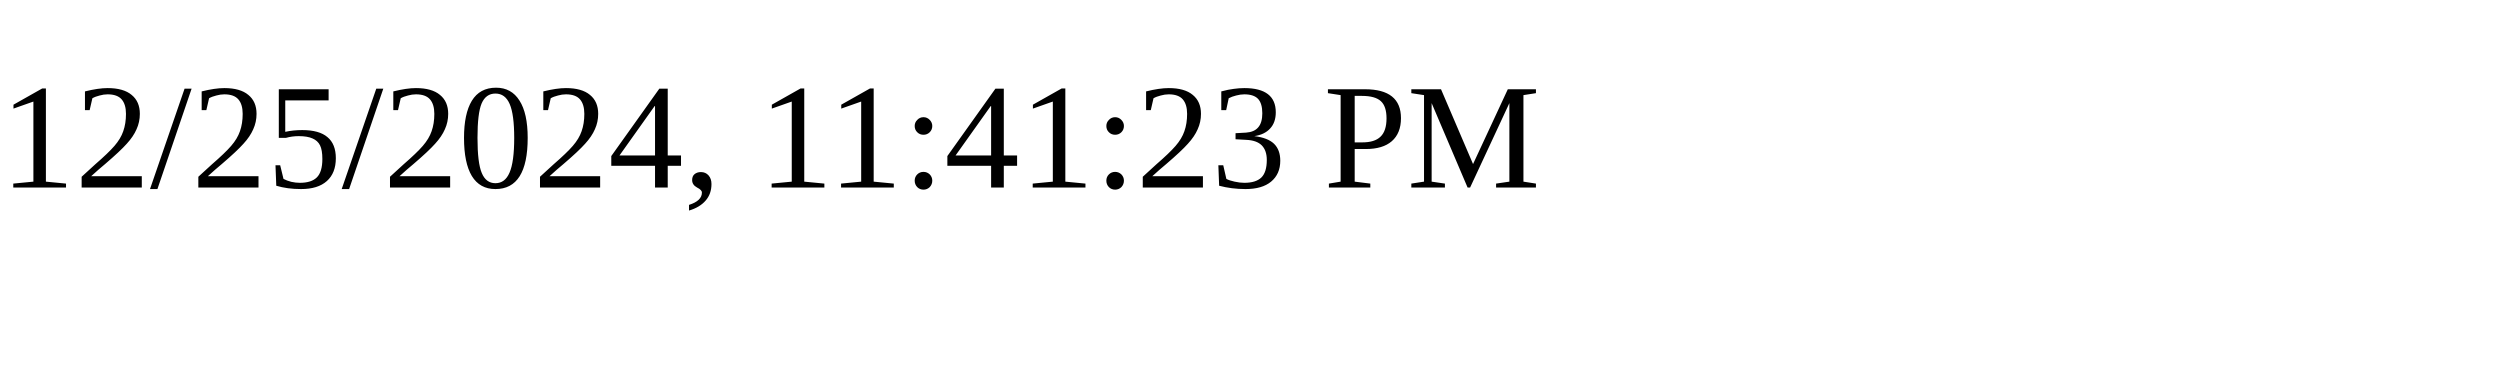
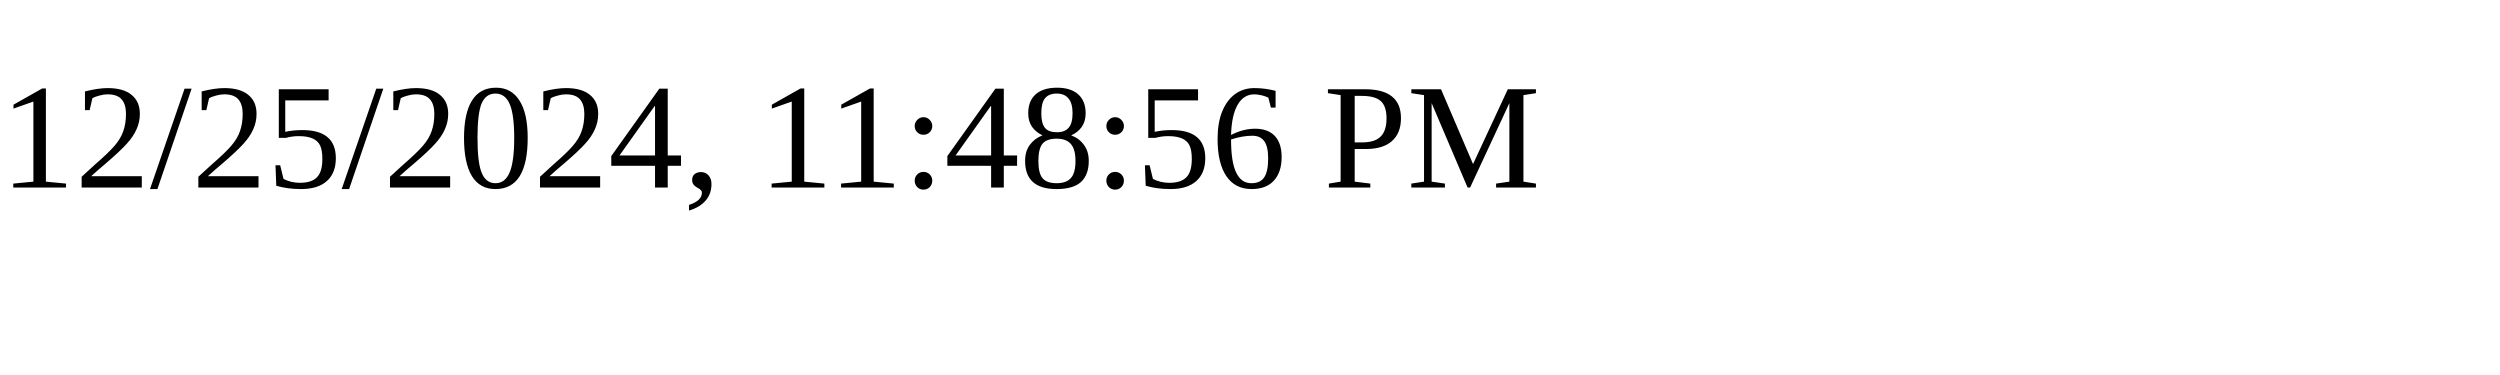
<svg xmlns="http://www.w3.org/2000/svg" height="30" width="200">
-   <text x="0" y="15">12/25/2024, 11:41:23 PM</text>
+   <text x="0" y="15">12/25/2024, 11:48:56 PM</text>
</svg>
